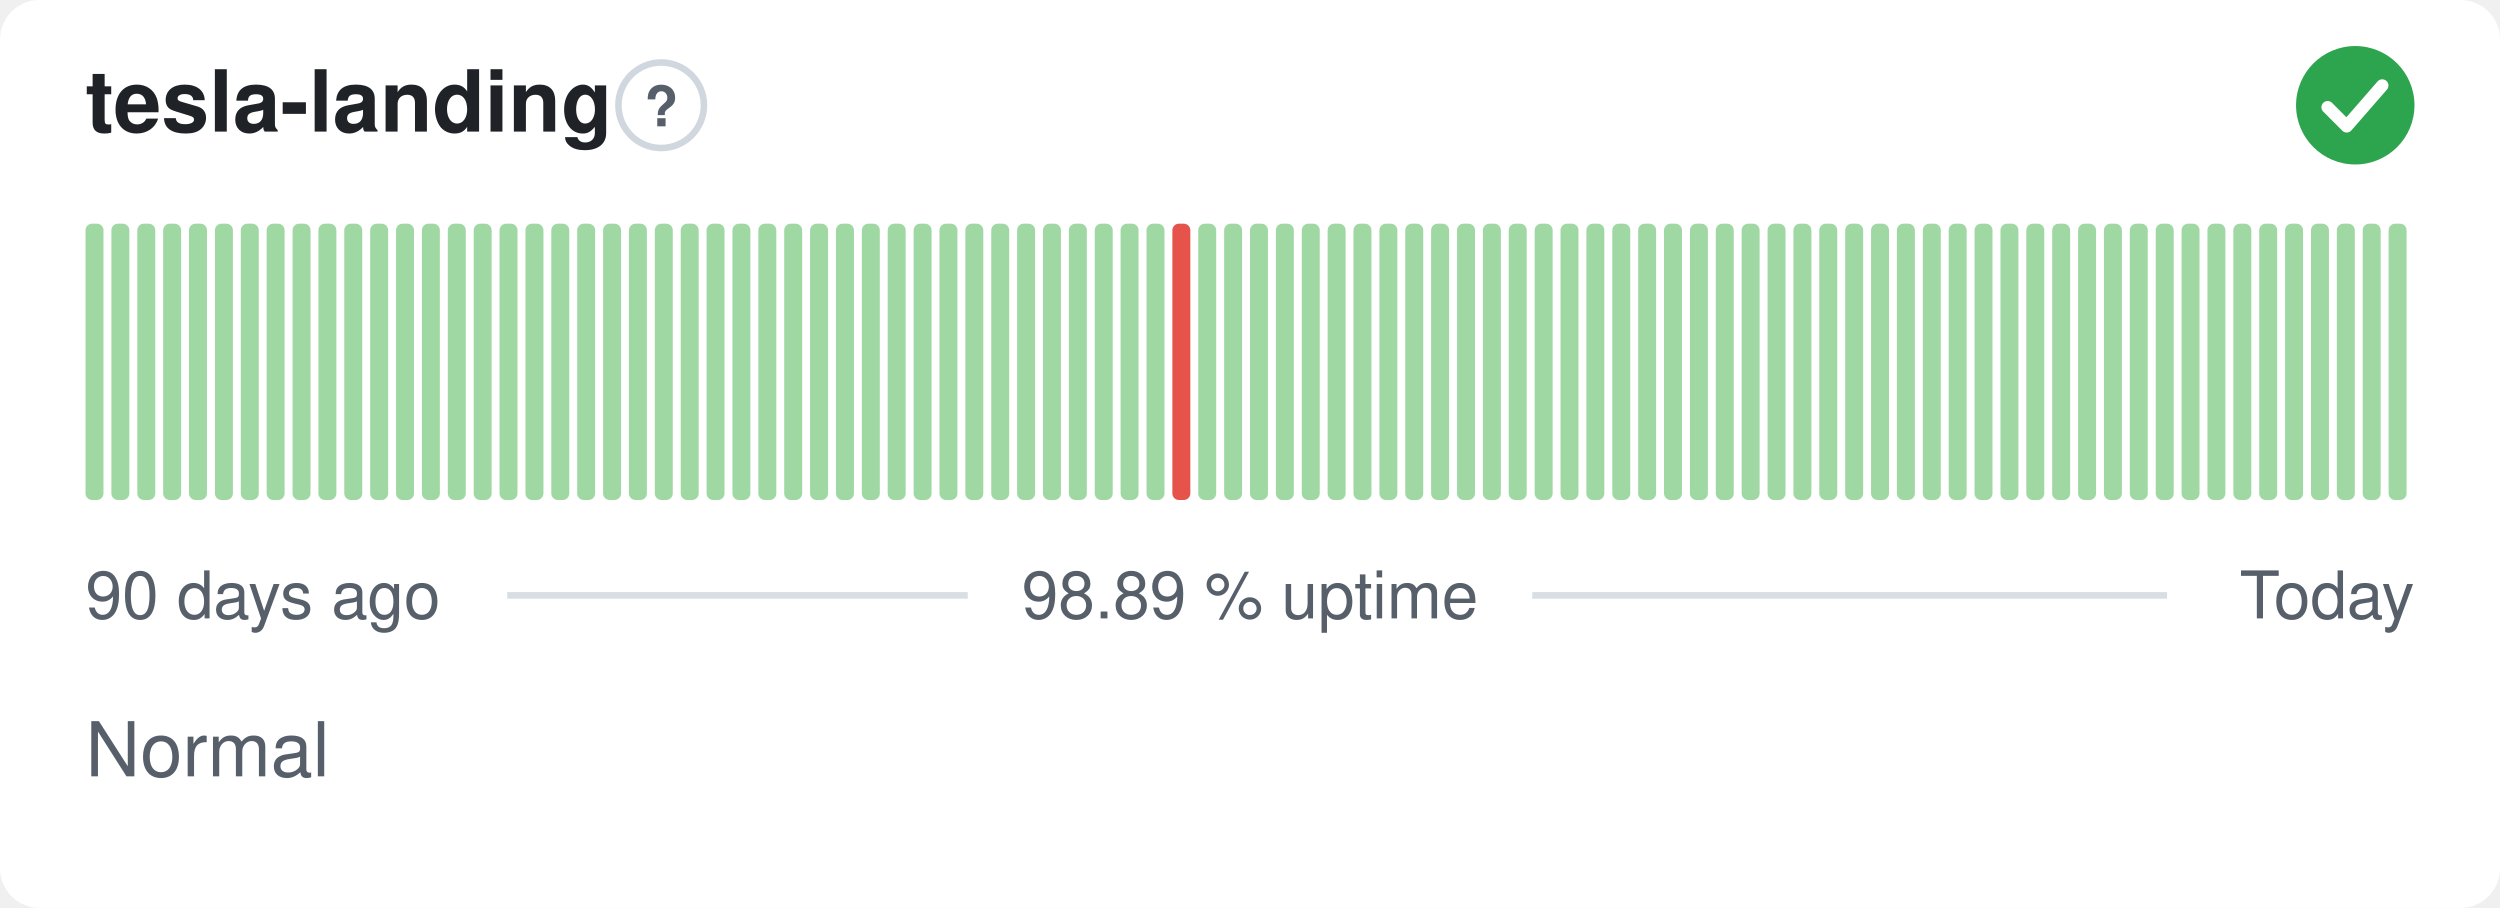
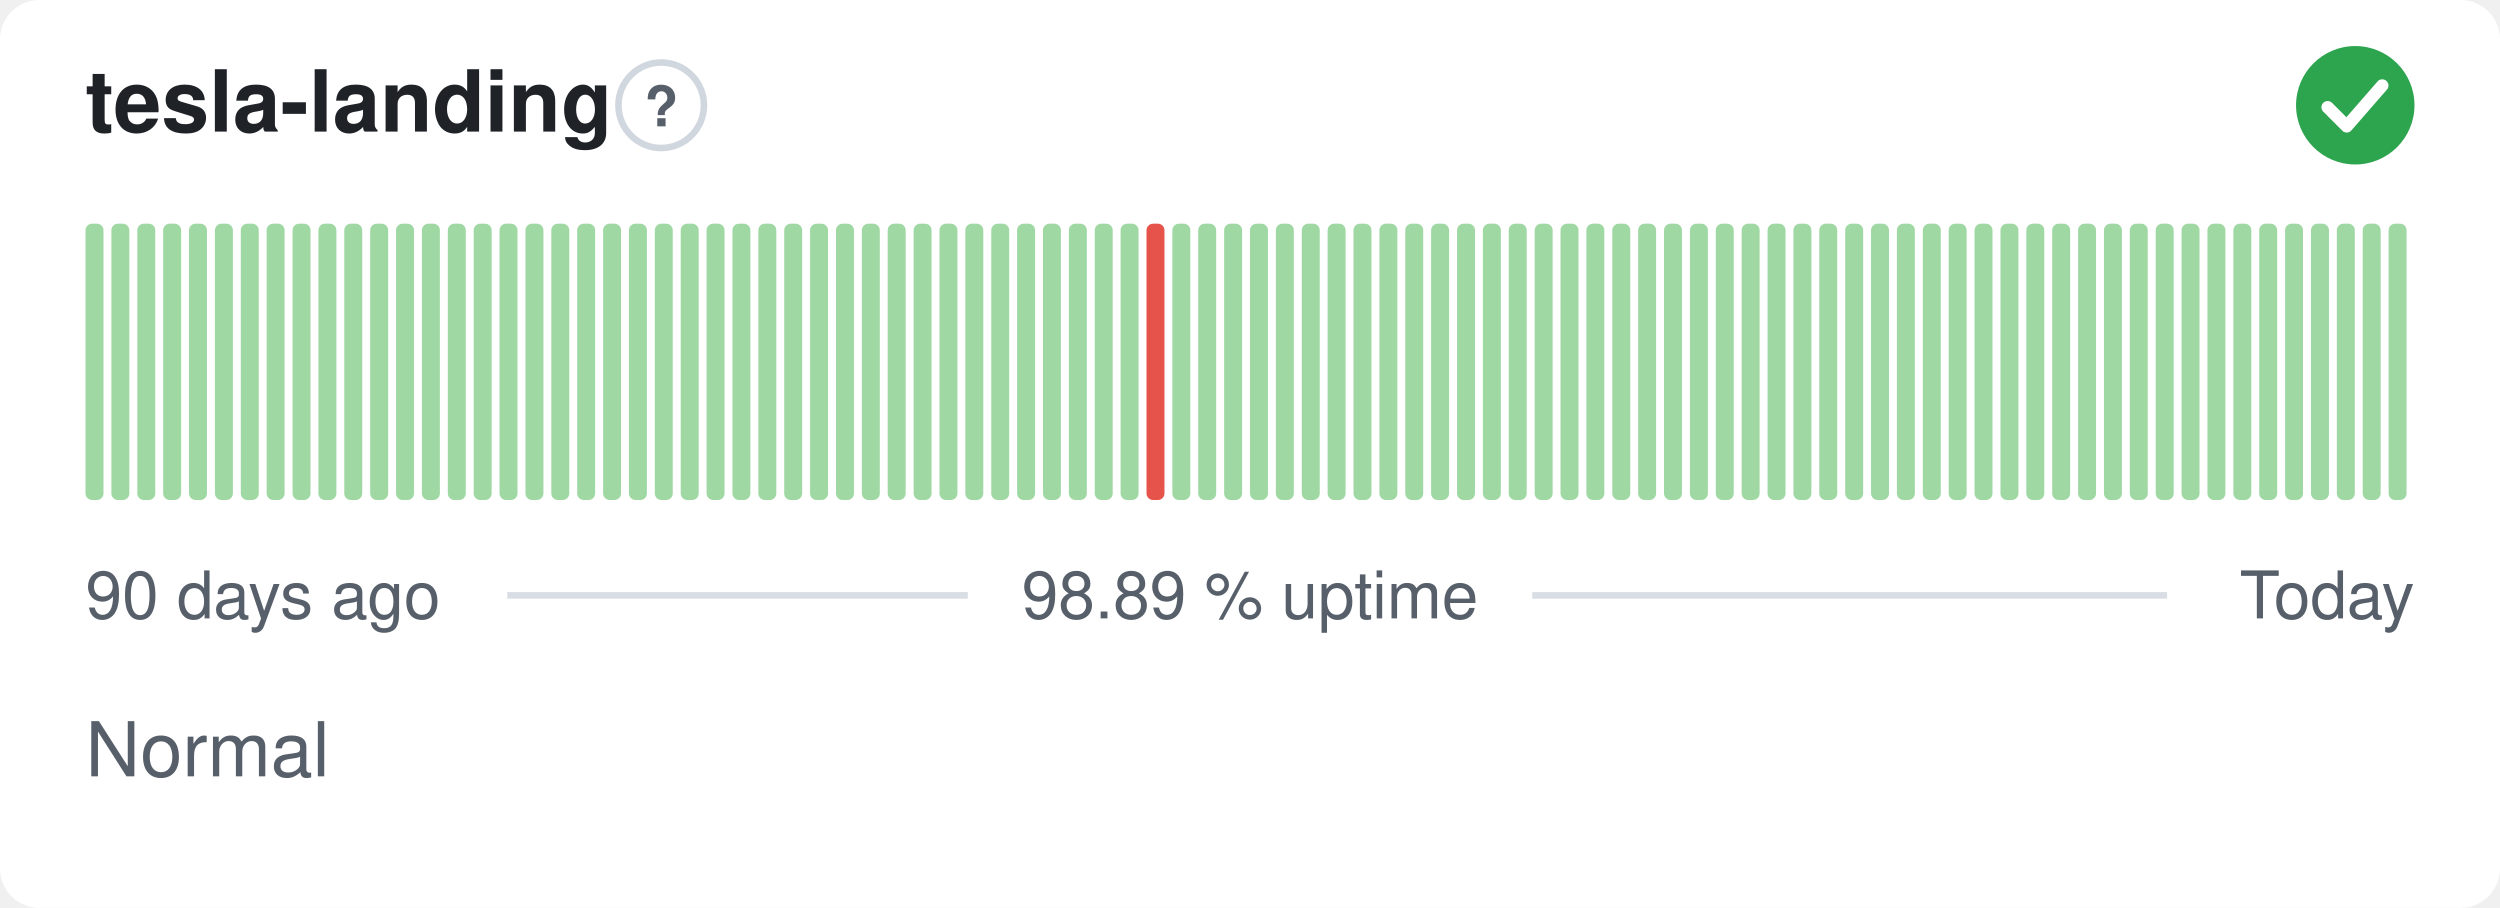
<svg xmlns="http://www.w3.org/2000/svg" width="380" height="138" viewBox="0 0 380 138" role="img" aria-label="tesla-landing: Normal, 98.89 % uptime over the last 90 days" font-family="-apple-system,BlinkMacSystemFont,'Segoe UI',Helvetica,Arial,sans-serif">
  <style>
    @media (prefers-color-scheme: dark) {
      .bg { fill: #0d1117 }
      .title { fill: #e6edf3 }
      .muted { fill: #8b949e }
      .hint { stroke: #30363d }
      .rule { stroke: #30363d }
      .nodata { fill: #21262d }
    }
  </style>
  <rect class="bg" width="380" height="138" rx="6" fill="#ffffff" />
  <text class="title" x="13" y="20" font-size="13" font-weight="600" fill="#1f2328">tesla-landing</text>
  <circle class="hint" cx="100.5" cy="16" r="6.5" fill="none" stroke="#d0d7de" stroke-width="1" />
  <text class="muted" x="100.5" y="19.2" text-anchor="middle" font-size="8.5" font-weight="700" fill="#57606a">?</text>
  <circle cx="358" cy="16" r="9" fill="#2da44e" />
  <path d="M353.80 16.30l2.90 2.90 5.40 -6.20" fill="none" stroke="#fff" stroke-width="1.89" stroke-linecap="round" stroke-linejoin="round" />
  <rect x="13.00" y="34.00" width="2.73" height="42.00" rx="1" fill="#9fd8a3" />
  <rect x="16.93" y="34.00" width="2.73" height="42.00" rx="1" fill="#9fd8a3" />
  <rect x="20.87" y="34.00" width="2.73" height="42.00" rx="1" fill="#9fd8a3" />
  <rect x="24.80" y="34.00" width="2.73" height="42.00" rx="1" fill="#9fd8a3" />
  <rect x="28.73" y="34.00" width="2.73" height="42.00" rx="1" fill="#9fd8a3" />
  <rect x="32.67" y="34.00" width="2.73" height="42.00" rx="1" fill="#9fd8a3" />
  <rect x="36.60" y="34.00" width="2.73" height="42.00" rx="1" fill="#9fd8a3" />
  <rect x="40.53" y="34.00" width="2.73" height="42.00" rx="1" fill="#9fd8a3" />
  <rect x="44.47" y="34.00" width="2.73" height="42.00" rx="1" fill="#9fd8a3" />
  <rect x="48.40" y="34.00" width="2.73" height="42.00" rx="1" fill="#9fd8a3" />
  <rect x="52.33" y="34.00" width="2.73" height="42.00" rx="1" fill="#9fd8a3" />
  <rect x="56.27" y="34.00" width="2.73" height="42.00" rx="1" fill="#9fd8a3" />
  <rect x="60.20" y="34.00" width="2.73" height="42.00" rx="1" fill="#9fd8a3" />
  <rect x="64.13" y="34.00" width="2.73" height="42.00" rx="1" fill="#9fd8a3" />
  <rect x="68.07" y="34.00" width="2.73" height="42.00" rx="1" fill="#9fd8a3" />
  <rect x="72.00" y="34.00" width="2.73" height="42.00" rx="1" fill="#9fd8a3" />
  <rect x="75.93" y="34.00" width="2.73" height="42.00" rx="1" fill="#9fd8a3" />
  <rect x="79.87" y="34.00" width="2.73" height="42.00" rx="1" fill="#9fd8a3" />
  <rect x="83.80" y="34.00" width="2.73" height="42.00" rx="1" fill="#9fd8a3" />
  <rect x="87.73" y="34.00" width="2.73" height="42.00" rx="1" fill="#9fd8a3" />
  <rect x="91.67" y="34.00" width="2.73" height="42.00" rx="1" fill="#9fd8a3" />
  <rect x="95.60" y="34.00" width="2.73" height="42.00" rx="1" fill="#9fd8a3" />
  <rect x="99.53" y="34.00" width="2.73" height="42.00" rx="1" fill="#9fd8a3" />
  <rect x="103.47" y="34.00" width="2.73" height="42.00" rx="1" fill="#9fd8a3" />
  <rect x="107.40" y="34.00" width="2.73" height="42.00" rx="1" fill="#9fd8a3" />
  <rect x="111.33" y="34.00" width="2.73" height="42.00" rx="1" fill="#9fd8a3" />
  <rect x="115.27" y="34.00" width="2.73" height="42.00" rx="1" fill="#9fd8a3" />
  <rect x="119.20" y="34.00" width="2.73" height="42.00" rx="1" fill="#9fd8a3" />
  <rect x="123.13" y="34.00" width="2.73" height="42.00" rx="1" fill="#9fd8a3" />
  <rect x="127.07" y="34.00" width="2.73" height="42.00" rx="1" fill="#9fd8a3" />
  <rect x="131.00" y="34.00" width="2.73" height="42.00" rx="1" fill="#9fd8a3" />
  <rect x="134.93" y="34.00" width="2.73" height="42.00" rx="1" fill="#9fd8a3" />
  <rect x="138.87" y="34.00" width="2.73" height="42.00" rx="1" fill="#9fd8a3" />
  <rect x="142.80" y="34.00" width="2.73" height="42.00" rx="1" fill="#9fd8a3" />
  <rect x="146.73" y="34.00" width="2.73" height="42.00" rx="1" fill="#9fd8a3" />
  <rect x="150.67" y="34.00" width="2.73" height="42.00" rx="1" fill="#9fd8a3" />
  <rect x="154.60" y="34.00" width="2.73" height="42.00" rx="1" fill="#9fd8a3" />
  <rect x="158.53" y="34.00" width="2.73" height="42.00" rx="1" fill="#9fd8a3" />
  <rect x="162.47" y="34.00" width="2.73" height="42.00" rx="1" fill="#9fd8a3" />
  <rect x="166.40" y="34.00" width="2.73" height="42.00" rx="1" fill="#9fd8a3" />
  <rect x="170.33" y="34.00" width="2.73" height="42.00" rx="1" fill="#9fd8a3" />
-   <rect x="174.27" y="34.00" width="2.73" height="42.00" rx="1" fill="#9fd8a3" />
-   <rect x="178.20" y="34.00" width="2.73" height="42.00" rx="1" fill="#e5534b" />
+   <rect x="174.27" y="34.00" width="2.73" height="42.00" rx="1" fill="#e5534b" />
+   <rect x="178.20" y="34.00" width="2.73" height="42.00" rx="1" fill="#9fd8a3" />
  <rect x="182.13" y="34.00" width="2.73" height="42.00" rx="1" fill="#9fd8a3" />
  <rect x="186.07" y="34.00" width="2.73" height="42.00" rx="1" fill="#9fd8a3" />
  <rect x="190.00" y="34.00" width="2.73" height="42.00" rx="1" fill="#9fd8a3" />
  <rect x="193.93" y="34.00" width="2.73" height="42.00" rx="1" fill="#9fd8a3" />
  <rect x="197.87" y="34.00" width="2.73" height="42.00" rx="1" fill="#9fd8a3" />
  <rect x="201.80" y="34.00" width="2.73" height="42.00" rx="1" fill="#9fd8a3" />
  <rect x="205.73" y="34.00" width="2.73" height="42.00" rx="1" fill="#9fd8a3" />
  <rect x="209.67" y="34.00" width="2.73" height="42.00" rx="1" fill="#9fd8a3" />
  <rect x="213.60" y="34.00" width="2.73" height="42.00" rx="1" fill="#9fd8a3" />
  <rect x="217.53" y="34.00" width="2.73" height="42.00" rx="1" fill="#9fd8a3" />
  <rect x="221.47" y="34.00" width="2.73" height="42.00" rx="1" fill="#9fd8a3" />
  <rect x="225.40" y="34.00" width="2.73" height="42.00" rx="1" fill="#9fd8a3" />
  <rect x="229.33" y="34.00" width="2.73" height="42.00" rx="1" fill="#9fd8a3" />
  <rect x="233.27" y="34.00" width="2.73" height="42.00" rx="1" fill="#9fd8a3" />
  <rect x="237.20" y="34.00" width="2.73" height="42.00" rx="1" fill="#9fd8a3" />
  <rect x="241.13" y="34.00" width="2.73" height="42.00" rx="1" fill="#9fd8a3" />
  <rect x="245.07" y="34.00" width="2.73" height="42.00" rx="1" fill="#9fd8a3" />
  <rect x="249.00" y="34.00" width="2.73" height="42.00" rx="1" fill="#9fd8a3" />
  <rect x="252.93" y="34.00" width="2.73" height="42.00" rx="1" fill="#9fd8a3" />
  <rect x="256.87" y="34.00" width="2.73" height="42.00" rx="1" fill="#9fd8a3" />
  <rect x="260.80" y="34.00" width="2.73" height="42.00" rx="1" fill="#9fd8a3" />
  <rect x="264.73" y="34.00" width="2.73" height="42.00" rx="1" fill="#9fd8a3" />
  <rect x="268.67" y="34.00" width="2.73" height="42.00" rx="1" fill="#9fd8a3" />
  <rect x="272.60" y="34.00" width="2.73" height="42.00" rx="1" fill="#9fd8a3" />
  <rect x="276.53" y="34.00" width="2.73" height="42.00" rx="1" fill="#9fd8a3" />
  <rect x="280.47" y="34.00" width="2.73" height="42.00" rx="1" fill="#9fd8a3" />
  <rect x="284.40" y="34.00" width="2.73" height="42.00" rx="1" fill="#9fd8a3" />
  <rect x="288.33" y="34.00" width="2.73" height="42.00" rx="1" fill="#9fd8a3" />
  <rect x="292.27" y="34.00" width="2.73" height="42.00" rx="1" fill="#9fd8a3" />
  <rect x="296.20" y="34.00" width="2.73" height="42.00" rx="1" fill="#9fd8a3" />
  <rect x="300.13" y="34.00" width="2.73" height="42.00" rx="1" fill="#9fd8a3" />
  <rect x="304.07" y="34.00" width="2.73" height="42.00" rx="1" fill="#9fd8a3" />
  <rect x="308.00" y="34.00" width="2.73" height="42.00" rx="1" fill="#9fd8a3" />
  <rect x="311.93" y="34.00" width="2.73" height="42.00" rx="1" fill="#9fd8a3" />
  <rect x="315.87" y="34.00" width="2.73" height="42.00" rx="1" fill="#9fd8a3" />
  <rect x="319.80" y="34.00" width="2.73" height="42.00" rx="1" fill="#9fd8a3" />
  <rect x="323.73" y="34.00" width="2.73" height="42.00" rx="1" fill="#9fd8a3" />
  <rect x="327.67" y="34.00" width="2.73" height="42.00" rx="1" fill="#9fd8a3" />
  <rect x="331.60" y="34.00" width="2.73" height="42.00" rx="1" fill="#9fd8a3" />
  <rect x="335.53" y="34.00" width="2.73" height="42.00" rx="1" fill="#9fd8a3" />
  <rect x="339.47" y="34.00" width="2.73" height="42.00" rx="1" fill="#9fd8a3" />
  <rect x="343.40" y="34.00" width="2.73" height="42.00" rx="1" fill="#9fd8a3" />
  <rect x="347.33" y="34.00" width="2.73" height="42.00" rx="1" fill="#9fd8a3" />
  <rect x="351.27" y="34.00" width="2.73" height="42.00" rx="1" fill="#9fd8a3" />
  <rect x="355.20" y="34.00" width="2.73" height="42.00" rx="1" fill="#9fd8a3" />
  <rect x="359.13" y="34.00" width="2.73" height="42.00" rx="1" fill="#9fd8a3" />
  <rect x="363.07" y="34.00" width="2.73" height="42.00" rx="1" fill="#9fd8a3" />
  <text class="muted" x="13" y="94" font-size="10" fill="#57606a">90 days ago</text>
  <text class="muted" x="190" y="94" text-anchor="middle" font-size="10" fill="#57606a">98.89 % uptime</text>
  <text class="muted" x="367" y="94" text-anchor="end" font-size="10" fill="#57606a">Today</text>
  <line class="rule" x1="77.1" y1="90.5" x2="147.1" y2="90.5" stroke="#d8dee4" stroke-width="1" />
  <line class="rule" x1="232.9" y1="90.5" x2="329.4" y2="90.5" stroke="#d8dee4" stroke-width="1" />
  <text class="muted" x="13" y="118" font-size="11.5" fill="#57606a">Normal</text>
</svg>
